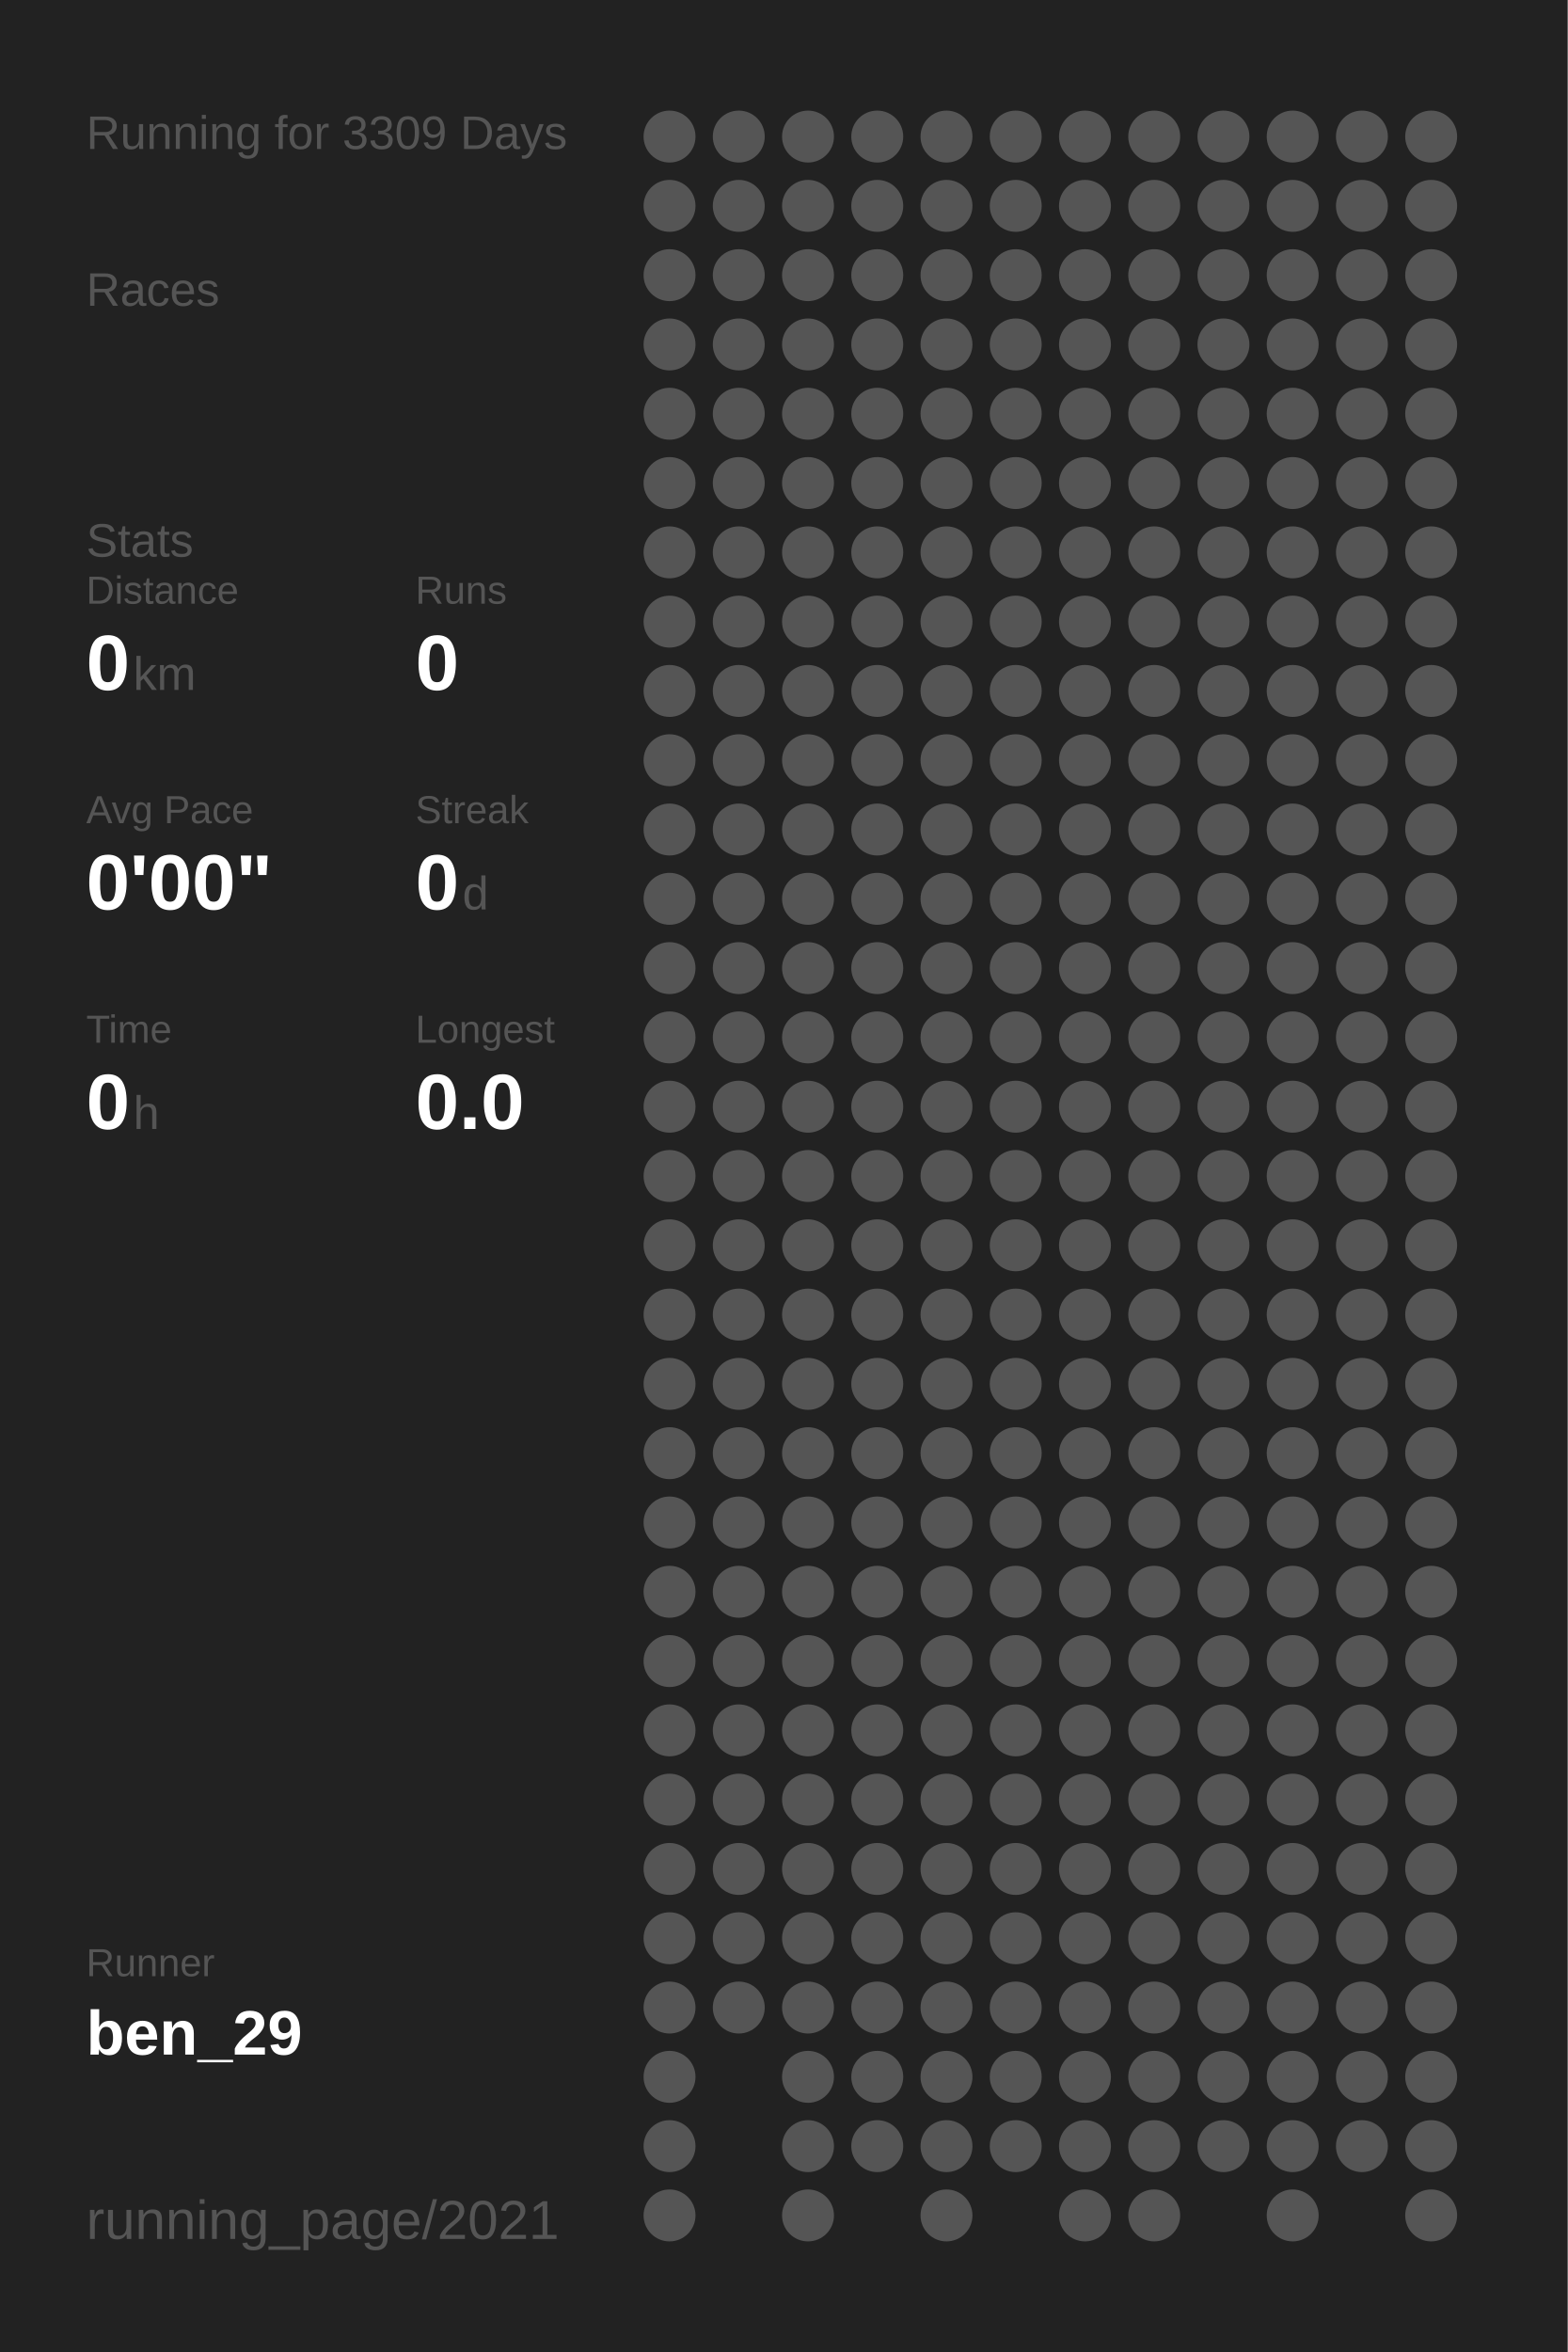
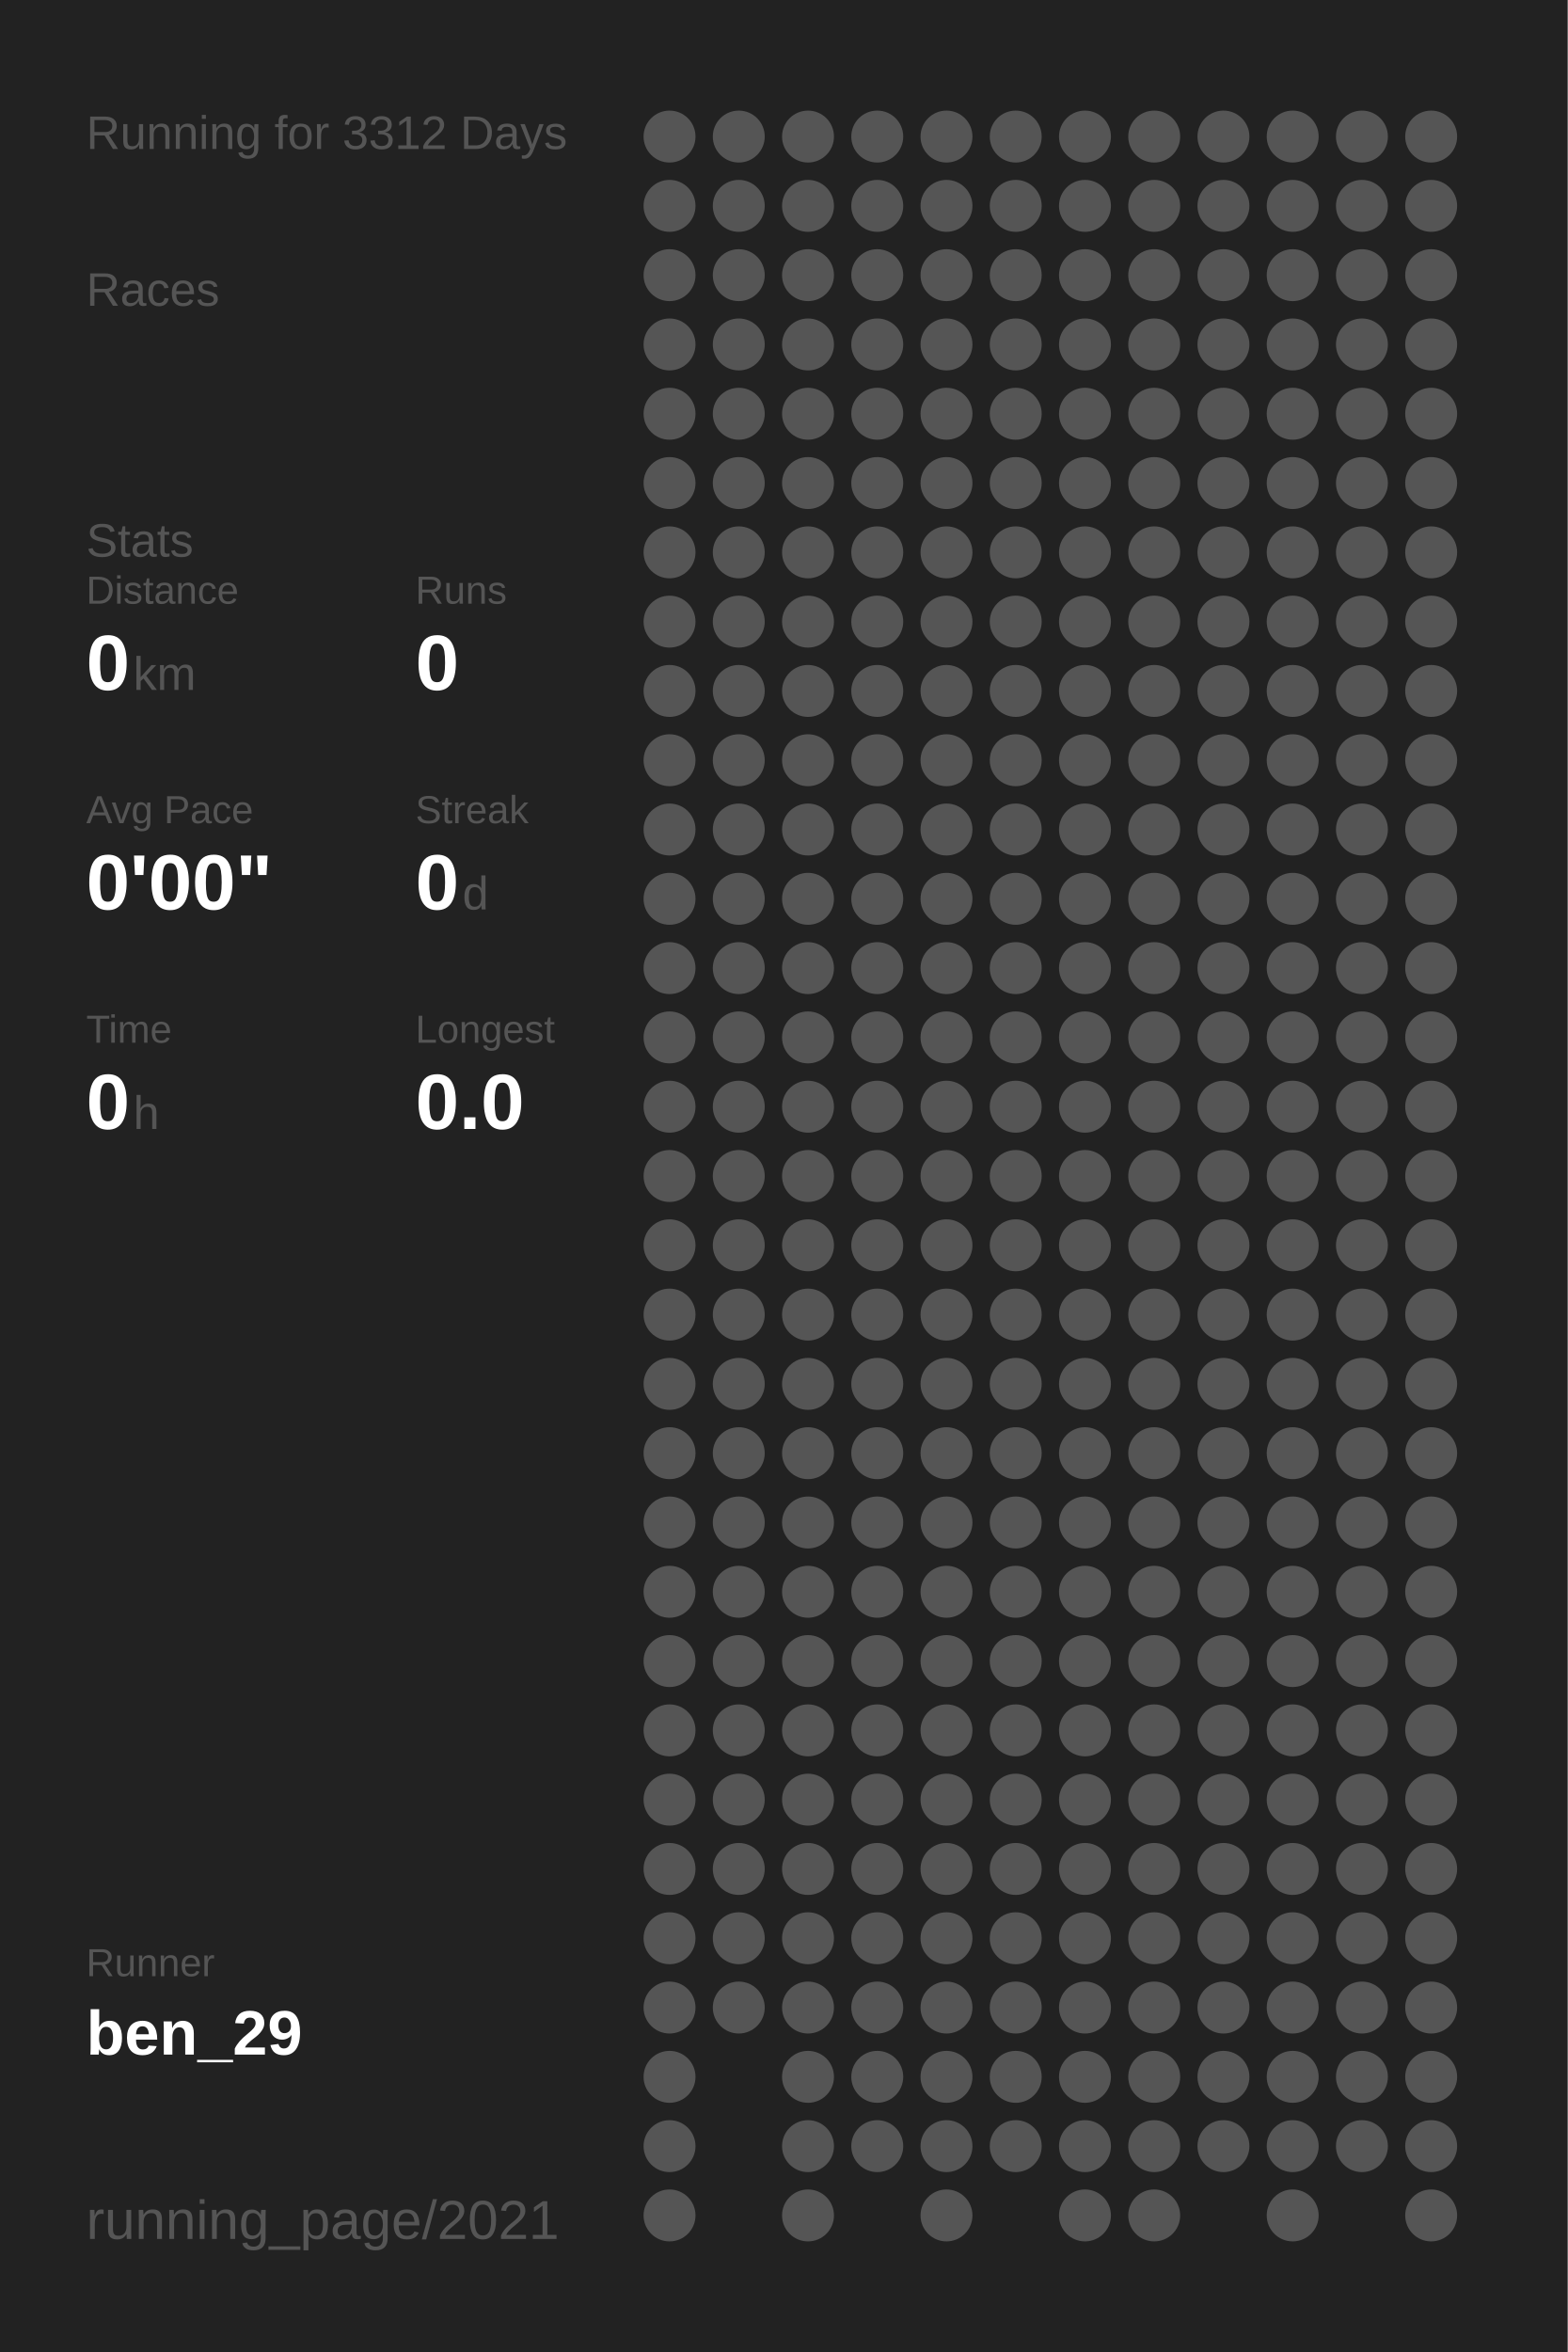
<svg xmlns="http://www.w3.org/2000/svg" baseProfile="full" height="300mm" version="1.1" viewBox="0,0,200,300" width="200mm">
  <defs />
  <rect fill="#222222" height="300" width="200" x="0" y="0" />
-   <text fill="#555555" style="font-size:6px; font-family:Arial;" x="11" y="19">Running for 3309 Days</text>
+   <text fill="#555555" style="font-size:6px; font-family:Arial;" x="11" y="19">Running for 3312 Days</text>
  <text fill="#555555" style="font-size:6px; font-family:Arial;" x="11" y="39">Races</text>
  <text fill="#555555" style="font-size:6px; font-family:Arial;" x="11" y="71">Stats</text>
  <text fill="#555555" style="font-size:5px; font-family:Arial;" x="11" y="77">Distance</text>
  <text fill="#FFFFFF" style="font-size:10px; font-family:Arial; font-weight:bold;" x="11" y="88">0</text>
  <text fill="#555555" style="font-size:6px; font-family:Arial;" x="17" y="88">km</text>
  <text fill="#555555" style="font-size:5px; font-family:Arial;" x="53" y="77">Runs</text>
  <text fill="#FFFFFF" style="font-size:10px; font-family:Arial; font-weight:bold;" x="53" y="88">0</text>
  <text fill="#555555" style="font-size:5px; font-family:Arial;" x="11" y="105">Avg Pace</text>
  <text fill="#FFFFFF" style="font-size:10px; font-family:Arial; font-weight:bold;" x="11" y="116">0'00"</text>
  <text fill="#555555" style="font-size:5px; font-family:Arial;" x="53" y="105">Streak</text>
  <text fill="#FFFFFF" style="font-size:10px; font-family:Arial; font-weight:bold;" x="53" y="116">0</text>
  <text fill="#555555" style="font-size:6px; font-family:Arial;" x="59" y="116">d</text>
  <text fill="#555555" style="font-size:5px; font-family:Arial;" x="11" y="133">Time</text>
  <text fill="#FFFFFF" style="font-size:10px; font-family:Arial; font-weight:bold;" x="11" y="144">0</text>
  <text fill="#555555" style="font-size:6px; font-family:Arial;" x="17" y="144">h</text>
  <text fill="#555555" style="font-size:5px; font-family:Arial;" x="53" y="133">Longest</text>
  <text fill="#FFFFFF" style="font-size:10px; font-family:Arial; font-weight:bold;" x="53" y="144">0.0</text>
  <text fill="#555555" style="font-size:5px; font-family:Arial;" x="11" y="252.065">Runner</text>
  <text fill="#FFFFFF" style="font-size:8px; font-family:Arial; font-weight:bold;" x="11" y="262.065">ben_29</text>
  <text fill="#555555" style="font-size:7px; font-family:Arial;" x="11" y="285.581">running_page/2021</text>
  <circle cx="85.417" cy="17.419" fill="#555555" r="3.312" />
  <circle cx="85.417" cy="26.258" fill="#555555" r="3.312" />
  <circle cx="85.417" cy="35.097" fill="#555555" r="3.312" />
  <circle cx="85.417" cy="43.935" fill="#555555" r="3.312" />
  <circle cx="85.417" cy="52.774" fill="#555555" r="3.312" />
  <circle cx="85.417" cy="61.613" fill="#555555" r="3.312" />
  <circle cx="85.417" cy="70.452" fill="#555555" r="3.312" />
  <circle cx="85.417" cy="79.29" fill="#555555" r="3.312" />
  <circle cx="85.417" cy="88.129" fill="#555555" r="3.312" />
  <circle cx="85.417" cy="96.968" fill="#555555" r="3.312" />
  <circle cx="85.417" cy="105.806" fill="#555555" r="3.312" />
  <circle cx="85.417" cy="114.645" fill="#555555" r="3.312" />
  <circle cx="85.417" cy="123.484" fill="#555555" r="3.312" />
  <circle cx="85.417" cy="132.323" fill="#555555" r="3.312" />
  <circle cx="85.417" cy="141.161" fill="#555555" r="3.312" />
  <circle cx="85.417" cy="150" fill="#555555" r="3.312" />
  <circle cx="85.417" cy="158.839" fill="#555555" r="3.312" />
  <circle cx="85.417" cy="167.677" fill="#555555" r="3.312" />
  <circle cx="85.417" cy="176.516" fill="#555555" r="3.312" />
  <circle cx="85.417" cy="185.355" fill="#555555" r="3.312" />
  <circle cx="85.417" cy="194.194" fill="#555555" r="3.312" />
  <circle cx="85.417" cy="203.032" fill="#555555" r="3.312" />
  <circle cx="85.417" cy="211.871" fill="#555555" r="3.312" />
  <circle cx="85.417" cy="220.71" fill="#555555" r="3.312" />
  <circle cx="85.417" cy="229.548" fill="#555555" r="3.312" />
  <circle cx="85.417" cy="238.387" fill="#555555" r="3.312" />
  <circle cx="85.417" cy="247.226" fill="#555555" r="3.312" />
  <circle cx="85.417" cy="256.065" fill="#555555" r="3.312" />
  <circle cx="85.417" cy="264.903" fill="#555555" r="3.312" />
  <circle cx="85.417" cy="273.742" fill="#555555" r="3.312" />
  <circle cx="85.417" cy="282.581" fill="#555555" r="3.312" />
  <circle cx="94.25" cy="17.419" fill="#555555" r="3.312" />
  <circle cx="94.25" cy="26.258" fill="#555555" r="3.312" />
  <circle cx="94.25" cy="35.097" fill="#555555" r="3.312" />
  <circle cx="94.25" cy="43.935" fill="#555555" r="3.312" />
  <circle cx="94.25" cy="52.774" fill="#555555" r="3.312" />
  <circle cx="94.25" cy="61.613" fill="#555555" r="3.312" />
  <circle cx="94.25" cy="70.452" fill="#555555" r="3.312" />
  <circle cx="94.25" cy="79.29" fill="#555555" r="3.312" />
  <circle cx="94.25" cy="88.129" fill="#555555" r="3.312" />
  <circle cx="94.25" cy="96.968" fill="#555555" r="3.312" />
  <circle cx="94.25" cy="105.806" fill="#555555" r="3.312" />
  <circle cx="94.25" cy="114.645" fill="#555555" r="3.312" />
  <circle cx="94.25" cy="123.484" fill="#555555" r="3.312" />
  <circle cx="94.25" cy="132.323" fill="#555555" r="3.312" />
  <circle cx="94.25" cy="141.161" fill="#555555" r="3.312" />
  <circle cx="94.25" cy="150" fill="#555555" r="3.312" />
  <circle cx="94.25" cy="158.839" fill="#555555" r="3.312" />
  <circle cx="94.25" cy="167.677" fill="#555555" r="3.312" />
  <circle cx="94.25" cy="176.516" fill="#555555" r="3.312" />
  <circle cx="94.25" cy="185.355" fill="#555555" r="3.312" />
  <circle cx="94.25" cy="194.194" fill="#555555" r="3.312" />
  <circle cx="94.25" cy="203.032" fill="#555555" r="3.312" />
  <circle cx="94.25" cy="211.871" fill="#555555" r="3.312" />
  <circle cx="94.25" cy="220.71" fill="#555555" r="3.312" />
  <circle cx="94.25" cy="229.548" fill="#555555" r="3.312" />
  <circle cx="94.25" cy="238.387" fill="#555555" r="3.312" />
  <circle cx="94.25" cy="247.226" fill="#555555" r="3.312" />
  <circle cx="94.25" cy="256.065" fill="#555555" r="3.312" />
  <circle cx="103.083" cy="17.419" fill="#555555" r="3.312" />
  <circle cx="103.083" cy="26.258" fill="#555555" r="3.312" />
  <circle cx="103.083" cy="35.097" fill="#555555" r="3.312" />
  <circle cx="103.083" cy="43.935" fill="#555555" r="3.312" />
  <circle cx="103.083" cy="52.774" fill="#555555" r="3.312" />
  <circle cx="103.083" cy="61.613" fill="#555555" r="3.312" />
  <circle cx="103.083" cy="70.452" fill="#555555" r="3.312" />
  <circle cx="103.083" cy="79.29" fill="#555555" r="3.312" />
  <circle cx="103.083" cy="88.129" fill="#555555" r="3.312" />
  <circle cx="103.083" cy="96.968" fill="#555555" r="3.312" />
  <circle cx="103.083" cy="105.806" fill="#555555" r="3.312" />
  <circle cx="103.083" cy="114.645" fill="#555555" r="3.312" />
  <circle cx="103.083" cy="123.484" fill="#555555" r="3.312" />
  <circle cx="103.083" cy="132.323" fill="#555555" r="3.312" />
  <circle cx="103.083" cy="141.161" fill="#555555" r="3.312" />
  <circle cx="103.083" cy="150" fill="#555555" r="3.312" />
  <circle cx="103.083" cy="158.839" fill="#555555" r="3.312" />
  <circle cx="103.083" cy="167.677" fill="#555555" r="3.312" />
  <circle cx="103.083" cy="176.516" fill="#555555" r="3.312" />
  <circle cx="103.083" cy="185.355" fill="#555555" r="3.312" />
  <circle cx="103.083" cy="194.194" fill="#555555" r="3.312" />
  <circle cx="103.083" cy="203.032" fill="#555555" r="3.312" />
  <circle cx="103.083" cy="211.871" fill="#555555" r="3.312" />
  <circle cx="103.083" cy="220.71" fill="#555555" r="3.312" />
  <circle cx="103.083" cy="229.548" fill="#555555" r="3.312" />
  <circle cx="103.083" cy="238.387" fill="#555555" r="3.312" />
  <circle cx="103.083" cy="247.226" fill="#555555" r="3.312" />
  <circle cx="103.083" cy="256.065" fill="#555555" r="3.312" />
  <circle cx="103.083" cy="264.903" fill="#555555" r="3.312" />
  <circle cx="103.083" cy="273.742" fill="#555555" r="3.312" />
  <circle cx="103.083" cy="282.581" fill="#555555" r="3.312" />
  <circle cx="111.917" cy="17.419" fill="#555555" r="3.312" />
  <circle cx="111.917" cy="26.258" fill="#555555" r="3.312" />
  <circle cx="111.917" cy="35.097" fill="#555555" r="3.312" />
  <circle cx="111.917" cy="43.935" fill="#555555" r="3.312" />
  <circle cx="111.917" cy="52.774" fill="#555555" r="3.312" />
  <circle cx="111.917" cy="61.613" fill="#555555" r="3.312" />
  <circle cx="111.917" cy="70.452" fill="#555555" r="3.312" />
  <circle cx="111.917" cy="79.29" fill="#555555" r="3.312" />
  <circle cx="111.917" cy="88.129" fill="#555555" r="3.312" />
  <circle cx="111.917" cy="96.968" fill="#555555" r="3.312" />
  <circle cx="111.917" cy="105.806" fill="#555555" r="3.312" />
  <circle cx="111.917" cy="114.645" fill="#555555" r="3.312" />
  <circle cx="111.917" cy="123.484" fill="#555555" r="3.312" />
  <circle cx="111.917" cy="132.323" fill="#555555" r="3.312" />
  <circle cx="111.917" cy="141.161" fill="#555555" r="3.312" />
  <circle cx="111.917" cy="150" fill="#555555" r="3.312" />
  <circle cx="111.917" cy="158.839" fill="#555555" r="3.312" />
  <circle cx="111.917" cy="167.677" fill="#555555" r="3.312" />
  <circle cx="111.917" cy="176.516" fill="#555555" r="3.312" />
  <circle cx="111.917" cy="185.355" fill="#555555" r="3.312" />
  <circle cx="111.917" cy="194.194" fill="#555555" r="3.312" />
  <circle cx="111.917" cy="203.032" fill="#555555" r="3.312" />
  <circle cx="111.917" cy="211.871" fill="#555555" r="3.312" />
  <circle cx="111.917" cy="220.71" fill="#555555" r="3.312" />
  <circle cx="111.917" cy="229.548" fill="#555555" r="3.312" />
  <circle cx="111.917" cy="238.387" fill="#555555" r="3.312" />
  <circle cx="111.917" cy="247.226" fill="#555555" r="3.312" />
  <circle cx="111.917" cy="256.065" fill="#555555" r="3.312" />
  <circle cx="111.917" cy="264.903" fill="#555555" r="3.312" />
  <circle cx="111.917" cy="273.742" fill="#555555" r="3.312" />
  <circle cx="120.75" cy="17.419" fill="#555555" r="3.312" />
  <circle cx="120.75" cy="26.258" fill="#555555" r="3.312" />
  <circle cx="120.75" cy="35.097" fill="#555555" r="3.312" />
  <circle cx="120.75" cy="43.935" fill="#555555" r="3.312" />
  <circle cx="120.75" cy="52.774" fill="#555555" r="3.312" />
  <circle cx="120.75" cy="61.613" fill="#555555" r="3.312" />
  <circle cx="120.75" cy="70.452" fill="#555555" r="3.312" />
  <circle cx="120.75" cy="79.29" fill="#555555" r="3.312" />
  <circle cx="120.75" cy="88.129" fill="#555555" r="3.312" />
  <circle cx="120.75" cy="96.968" fill="#555555" r="3.312" />
  <circle cx="120.75" cy="105.806" fill="#555555" r="3.312" />
  <circle cx="120.75" cy="114.645" fill="#555555" r="3.312" />
  <circle cx="120.75" cy="123.484" fill="#555555" r="3.312" />
  <circle cx="120.75" cy="132.323" fill="#555555" r="3.312" />
  <circle cx="120.75" cy="141.161" fill="#555555" r="3.312" />
  <circle cx="120.75" cy="150" fill="#555555" r="3.312" />
  <circle cx="120.75" cy="158.839" fill="#555555" r="3.312" />
  <circle cx="120.75" cy="167.677" fill="#555555" r="3.312" />
  <circle cx="120.75" cy="176.516" fill="#555555" r="3.312" />
  <circle cx="120.75" cy="185.355" fill="#555555" r="3.312" />
  <circle cx="120.75" cy="194.194" fill="#555555" r="3.312" />
  <circle cx="120.75" cy="203.032" fill="#555555" r="3.312" />
  <circle cx="120.75" cy="211.871" fill="#555555" r="3.312" />
  <circle cx="120.75" cy="220.71" fill="#555555" r="3.312" />
  <circle cx="120.75" cy="229.548" fill="#555555" r="3.312" />
  <circle cx="120.75" cy="238.387" fill="#555555" r="3.312" />
  <circle cx="120.75" cy="247.226" fill="#555555" r="3.312" />
  <circle cx="120.75" cy="256.065" fill="#555555" r="3.312" />
  <circle cx="120.75" cy="264.903" fill="#555555" r="3.312" />
  <circle cx="120.75" cy="273.742" fill="#555555" r="3.312" />
  <circle cx="120.75" cy="282.581" fill="#555555" r="3.312" />
  <circle cx="129.583" cy="17.419" fill="#555555" r="3.312" />
  <circle cx="129.583" cy="26.258" fill="#555555" r="3.312" />
  <circle cx="129.583" cy="35.097" fill="#555555" r="3.312" />
  <circle cx="129.583" cy="43.935" fill="#555555" r="3.312" />
  <circle cx="129.583" cy="52.774" fill="#555555" r="3.312" />
  <circle cx="129.583" cy="61.613" fill="#555555" r="3.312" />
  <circle cx="129.583" cy="70.452" fill="#555555" r="3.312" />
  <circle cx="129.583" cy="79.29" fill="#555555" r="3.312" />
  <circle cx="129.583" cy="88.129" fill="#555555" r="3.312" />
  <circle cx="129.583" cy="96.968" fill="#555555" r="3.312" />
  <circle cx="129.583" cy="105.806" fill="#555555" r="3.312" />
  <circle cx="129.583" cy="114.645" fill="#555555" r="3.312" />
  <circle cx="129.583" cy="123.484" fill="#555555" r="3.312" />
  <circle cx="129.583" cy="132.323" fill="#555555" r="3.312" />
  <circle cx="129.583" cy="141.161" fill="#555555" r="3.312" />
  <circle cx="129.583" cy="150" fill="#555555" r="3.312" />
  <circle cx="129.583" cy="158.839" fill="#555555" r="3.312" />
  <circle cx="129.583" cy="167.677" fill="#555555" r="3.312" />
  <circle cx="129.583" cy="176.516" fill="#555555" r="3.312" />
  <circle cx="129.583" cy="185.355" fill="#555555" r="3.312" />
  <circle cx="129.583" cy="194.194" fill="#555555" r="3.312" />
  <circle cx="129.583" cy="203.032" fill="#555555" r="3.312" />
  <circle cx="129.583" cy="211.871" fill="#555555" r="3.312" />
  <circle cx="129.583" cy="220.71" fill="#555555" r="3.312" />
  <circle cx="129.583" cy="229.548" fill="#555555" r="3.312" />
  <circle cx="129.583" cy="238.387" fill="#555555" r="3.312" />
  <circle cx="129.583" cy="247.226" fill="#555555" r="3.312" />
  <circle cx="129.583" cy="256.065" fill="#555555" r="3.312" />
  <circle cx="129.583" cy="264.903" fill="#555555" r="3.312" />
  <circle cx="129.583" cy="273.742" fill="#555555" r="3.312" />
  <circle cx="138.417" cy="17.419" fill="#555555" r="3.312" />
  <circle cx="138.417" cy="26.258" fill="#555555" r="3.312" />
  <circle cx="138.417" cy="35.097" fill="#555555" r="3.312" />
  <circle cx="138.417" cy="43.935" fill="#555555" r="3.312" />
  <circle cx="138.417" cy="52.774" fill="#555555" r="3.312" />
  <circle cx="138.417" cy="61.613" fill="#555555" r="3.312" />
  <circle cx="138.417" cy="70.452" fill="#555555" r="3.312" />
  <circle cx="138.417" cy="79.29" fill="#555555" r="3.312" />
  <circle cx="138.417" cy="88.129" fill="#555555" r="3.312" />
  <circle cx="138.417" cy="96.968" fill="#555555" r="3.312" />
  <circle cx="138.417" cy="105.806" fill="#555555" r="3.312" />
  <circle cx="138.417" cy="114.645" fill="#555555" r="3.312" />
  <circle cx="138.417" cy="123.484" fill="#555555" r="3.312" />
  <circle cx="138.417" cy="132.323" fill="#555555" r="3.312" />
  <circle cx="138.417" cy="141.161" fill="#555555" r="3.312" />
  <circle cx="138.417" cy="150" fill="#555555" r="3.312" />
  <circle cx="138.417" cy="158.839" fill="#555555" r="3.312" />
  <circle cx="138.417" cy="167.677" fill="#555555" r="3.312" />
  <circle cx="138.417" cy="176.516" fill="#555555" r="3.312" />
  <circle cx="138.417" cy="185.355" fill="#555555" r="3.312" />
  <circle cx="138.417" cy="194.194" fill="#555555" r="3.312" />
  <circle cx="138.417" cy="203.032" fill="#555555" r="3.312" />
  <circle cx="138.417" cy="211.871" fill="#555555" r="3.312" />
  <circle cx="138.417" cy="220.71" fill="#555555" r="3.312" />
  <circle cx="138.417" cy="229.548" fill="#555555" r="3.312" />
  <circle cx="138.417" cy="238.387" fill="#555555" r="3.312" />
  <circle cx="138.417" cy="247.226" fill="#555555" r="3.312" />
  <circle cx="138.417" cy="256.065" fill="#555555" r="3.312" />
  <circle cx="138.417" cy="264.903" fill="#555555" r="3.312" />
  <circle cx="138.417" cy="273.742" fill="#555555" r="3.312" />
  <circle cx="138.417" cy="282.581" fill="#555555" r="3.312" />
  <circle cx="147.25" cy="17.419" fill="#555555" r="3.312" />
  <circle cx="147.25" cy="26.258" fill="#555555" r="3.312" />
  <circle cx="147.25" cy="35.097" fill="#555555" r="3.312" />
  <circle cx="147.25" cy="43.935" fill="#555555" r="3.312" />
  <circle cx="147.25" cy="52.774" fill="#555555" r="3.312" />
  <circle cx="147.25" cy="61.613" fill="#555555" r="3.312" />
  <circle cx="147.25" cy="70.452" fill="#555555" r="3.312" />
  <circle cx="147.25" cy="79.29" fill="#555555" r="3.312" />
  <circle cx="147.25" cy="88.129" fill="#555555" r="3.312" />
  <circle cx="147.25" cy="96.968" fill="#555555" r="3.312" />
  <circle cx="147.25" cy="105.806" fill="#555555" r="3.312" />
  <circle cx="147.25" cy="114.645" fill="#555555" r="3.312" />
  <circle cx="147.25" cy="123.484" fill="#555555" r="3.312" />
  <circle cx="147.25" cy="132.323" fill="#555555" r="3.312" />
  <circle cx="147.25" cy="141.161" fill="#555555" r="3.312" />
  <circle cx="147.25" cy="150" fill="#555555" r="3.312" />
  <circle cx="147.25" cy="158.839" fill="#555555" r="3.312" />
  <circle cx="147.25" cy="167.677" fill="#555555" r="3.312" />
  <circle cx="147.25" cy="176.516" fill="#555555" r="3.312" />
  <circle cx="147.25" cy="185.355" fill="#555555" r="3.312" />
  <circle cx="147.25" cy="194.194" fill="#555555" r="3.312" />
  <circle cx="147.25" cy="203.032" fill="#555555" r="3.312" />
  <circle cx="147.25" cy="211.871" fill="#555555" r="3.312" />
  <circle cx="147.25" cy="220.71" fill="#555555" r="3.312" />
  <circle cx="147.25" cy="229.548" fill="#555555" r="3.312" />
  <circle cx="147.25" cy="238.387" fill="#555555" r="3.312" />
  <circle cx="147.25" cy="247.226" fill="#555555" r="3.312" />
  <circle cx="147.25" cy="256.065" fill="#555555" r="3.312" />
  <circle cx="147.25" cy="264.903" fill="#555555" r="3.312" />
  <circle cx="147.25" cy="273.742" fill="#555555" r="3.312" />
  <circle cx="147.25" cy="282.581" fill="#555555" r="3.312" />
  <circle cx="156.083" cy="17.419" fill="#555555" r="3.312" />
  <circle cx="156.083" cy="26.258" fill="#555555" r="3.312" />
  <circle cx="156.083" cy="35.097" fill="#555555" r="3.312" />
  <circle cx="156.083" cy="43.935" fill="#555555" r="3.312" />
  <circle cx="156.083" cy="52.774" fill="#555555" r="3.312" />
  <circle cx="156.083" cy="61.613" fill="#555555" r="3.312" />
  <circle cx="156.083" cy="70.452" fill="#555555" r="3.312" />
  <circle cx="156.083" cy="79.29" fill="#555555" r="3.312" />
  <circle cx="156.083" cy="88.129" fill="#555555" r="3.312" />
  <circle cx="156.083" cy="96.968" fill="#555555" r="3.312" />
  <circle cx="156.083" cy="105.806" fill="#555555" r="3.312" />
  <circle cx="156.083" cy="114.645" fill="#555555" r="3.312" />
  <circle cx="156.083" cy="123.484" fill="#555555" r="3.312" />
  <circle cx="156.083" cy="132.323" fill="#555555" r="3.312" />
  <circle cx="156.083" cy="141.161" fill="#555555" r="3.312" />
  <circle cx="156.083" cy="150" fill="#555555" r="3.312" />
  <circle cx="156.083" cy="158.839" fill="#555555" r="3.312" />
  <circle cx="156.083" cy="167.677" fill="#555555" r="3.312" />
  <circle cx="156.083" cy="176.516" fill="#555555" r="3.312" />
  <circle cx="156.083" cy="185.355" fill="#555555" r="3.312" />
  <circle cx="156.083" cy="194.194" fill="#555555" r="3.312" />
  <circle cx="156.083" cy="203.032" fill="#555555" r="3.312" />
  <circle cx="156.083" cy="211.871" fill="#555555" r="3.312" />
  <circle cx="156.083" cy="220.71" fill="#555555" r="3.312" />
  <circle cx="156.083" cy="229.548" fill="#555555" r="3.312" />
  <circle cx="156.083" cy="238.387" fill="#555555" r="3.312" />
  <circle cx="156.083" cy="247.226" fill="#555555" r="3.312" />
  <circle cx="156.083" cy="256.065" fill="#555555" r="3.312" />
  <circle cx="156.083" cy="264.903" fill="#555555" r="3.312" />
  <circle cx="156.083" cy="273.742" fill="#555555" r="3.312" />
  <circle cx="164.917" cy="17.419" fill="#555555" r="3.312" />
  <circle cx="164.917" cy="26.258" fill="#555555" r="3.312" />
  <circle cx="164.917" cy="35.097" fill="#555555" r="3.312" />
  <circle cx="164.917" cy="43.935" fill="#555555" r="3.312" />
  <circle cx="164.917" cy="52.774" fill="#555555" r="3.312" />
  <circle cx="164.917" cy="61.613" fill="#555555" r="3.312" />
  <circle cx="164.917" cy="70.452" fill="#555555" r="3.312" />
  <circle cx="164.917" cy="79.29" fill="#555555" r="3.312" />
  <circle cx="164.917" cy="88.129" fill="#555555" r="3.312" />
  <circle cx="164.917" cy="96.968" fill="#555555" r="3.312" />
  <circle cx="164.917" cy="105.806" fill="#555555" r="3.312" />
  <circle cx="164.917" cy="114.645" fill="#555555" r="3.312" />
  <circle cx="164.917" cy="123.484" fill="#555555" r="3.312" />
  <circle cx="164.917" cy="132.323" fill="#555555" r="3.312" />
  <circle cx="164.917" cy="141.161" fill="#555555" r="3.312" />
  <circle cx="164.917" cy="150" fill="#555555" r="3.312" />
  <circle cx="164.917" cy="158.839" fill="#555555" r="3.312" />
  <circle cx="164.917" cy="167.677" fill="#555555" r="3.312" />
  <circle cx="164.917" cy="176.516" fill="#555555" r="3.312" />
  <circle cx="164.917" cy="185.355" fill="#555555" r="3.312" />
  <circle cx="164.917" cy="194.194" fill="#555555" r="3.312" />
  <circle cx="164.917" cy="203.032" fill="#555555" r="3.312" />
  <circle cx="164.917" cy="211.871" fill="#555555" r="3.312" />
  <circle cx="164.917" cy="220.71" fill="#555555" r="3.312" />
  <circle cx="164.917" cy="229.548" fill="#555555" r="3.312" />
  <circle cx="164.917" cy="238.387" fill="#555555" r="3.312" />
  <circle cx="164.917" cy="247.226" fill="#555555" r="3.312" />
  <circle cx="164.917" cy="256.065" fill="#555555" r="3.312" />
  <circle cx="164.917" cy="264.903" fill="#555555" r="3.312" />
  <circle cx="164.917" cy="273.742" fill="#555555" r="3.312" />
  <circle cx="164.917" cy="282.581" fill="#555555" r="3.312" />
  <circle cx="173.75" cy="17.419" fill="#555555" r="3.312" />
  <circle cx="173.75" cy="26.258" fill="#555555" r="3.312" />
  <circle cx="173.75" cy="35.097" fill="#555555" r="3.312" />
  <circle cx="173.75" cy="43.935" fill="#555555" r="3.312" />
  <circle cx="173.75" cy="52.774" fill="#555555" r="3.312" />
  <circle cx="173.75" cy="61.613" fill="#555555" r="3.312" />
  <circle cx="173.75" cy="70.452" fill="#555555" r="3.312" />
  <circle cx="173.75" cy="79.29" fill="#555555" r="3.312" />
  <circle cx="173.75" cy="88.129" fill="#555555" r="3.312" />
  <circle cx="173.75" cy="96.968" fill="#555555" r="3.312" />
  <circle cx="173.75" cy="105.806" fill="#555555" r="3.312" />
  <circle cx="173.75" cy="114.645" fill="#555555" r="3.312" />
  <circle cx="173.75" cy="123.484" fill="#555555" r="3.312" />
  <circle cx="173.75" cy="132.323" fill="#555555" r="3.312" />
  <circle cx="173.75" cy="141.161" fill="#555555" r="3.312" />
  <circle cx="173.75" cy="150" fill="#555555" r="3.312" />
  <circle cx="173.75" cy="158.839" fill="#555555" r="3.312" />
  <circle cx="173.75" cy="167.677" fill="#555555" r="3.312" />
  <circle cx="173.75" cy="176.516" fill="#555555" r="3.312" />
  <circle cx="173.75" cy="185.355" fill="#555555" r="3.312" />
  <circle cx="173.75" cy="194.194" fill="#555555" r="3.312" />
  <circle cx="173.75" cy="203.032" fill="#555555" r="3.312" />
  <circle cx="173.75" cy="211.871" fill="#555555" r="3.312" />
  <circle cx="173.75" cy="220.71" fill="#555555" r="3.312" />
  <circle cx="173.75" cy="229.548" fill="#555555" r="3.312" />
  <circle cx="173.75" cy="238.387" fill="#555555" r="3.312" />
  <circle cx="173.75" cy="247.226" fill="#555555" r="3.312" />
  <circle cx="173.75" cy="256.065" fill="#555555" r="3.312" />
  <circle cx="173.75" cy="264.903" fill="#555555" r="3.312" />
  <circle cx="173.75" cy="273.742" fill="#555555" r="3.312" />
  <circle cx="182.583" cy="17.419" fill="#555555" r="3.312" />
  <circle cx="182.583" cy="26.258" fill="#555555" r="3.312" />
  <circle cx="182.583" cy="35.097" fill="#555555" r="3.312" />
  <circle cx="182.583" cy="43.935" fill="#555555" r="3.312" />
  <circle cx="182.583" cy="52.774" fill="#555555" r="3.312" />
  <circle cx="182.583" cy="61.613" fill="#555555" r="3.312" />
  <circle cx="182.583" cy="70.452" fill="#555555" r="3.312" />
  <circle cx="182.583" cy="79.29" fill="#555555" r="3.312" />
  <circle cx="182.583" cy="88.129" fill="#555555" r="3.312" />
  <circle cx="182.583" cy="96.968" fill="#555555" r="3.312" />
  <circle cx="182.583" cy="105.806" fill="#555555" r="3.312" />
  <circle cx="182.583" cy="114.645" fill="#555555" r="3.312" />
  <circle cx="182.583" cy="123.484" fill="#555555" r="3.312" />
  <circle cx="182.583" cy="132.323" fill="#555555" r="3.312" />
  <circle cx="182.583" cy="141.161" fill="#555555" r="3.312" />
  <circle cx="182.583" cy="150" fill="#555555" r="3.312" />
  <circle cx="182.583" cy="158.839" fill="#555555" r="3.312" />
  <circle cx="182.583" cy="167.677" fill="#555555" r="3.312" />
  <circle cx="182.583" cy="176.516" fill="#555555" r="3.312" />
  <circle cx="182.583" cy="185.355" fill="#555555" r="3.312" />
  <circle cx="182.583" cy="194.194" fill="#555555" r="3.312" />
  <circle cx="182.583" cy="203.032" fill="#555555" r="3.312" />
  <circle cx="182.583" cy="211.871" fill="#555555" r="3.312" />
  <circle cx="182.583" cy="220.71" fill="#555555" r="3.312" />
  <circle cx="182.583" cy="229.548" fill="#555555" r="3.312" />
  <circle cx="182.583" cy="238.387" fill="#555555" r="3.312" />
  <circle cx="182.583" cy="247.226" fill="#555555" r="3.312" />
  <circle cx="182.583" cy="256.065" fill="#555555" r="3.312" />
  <circle cx="182.583" cy="264.903" fill="#555555" r="3.312" />
  <circle cx="182.583" cy="273.742" fill="#555555" r="3.312" />
  <circle cx="182.583" cy="282.581" fill="#555555" r="3.312" />
</svg>
